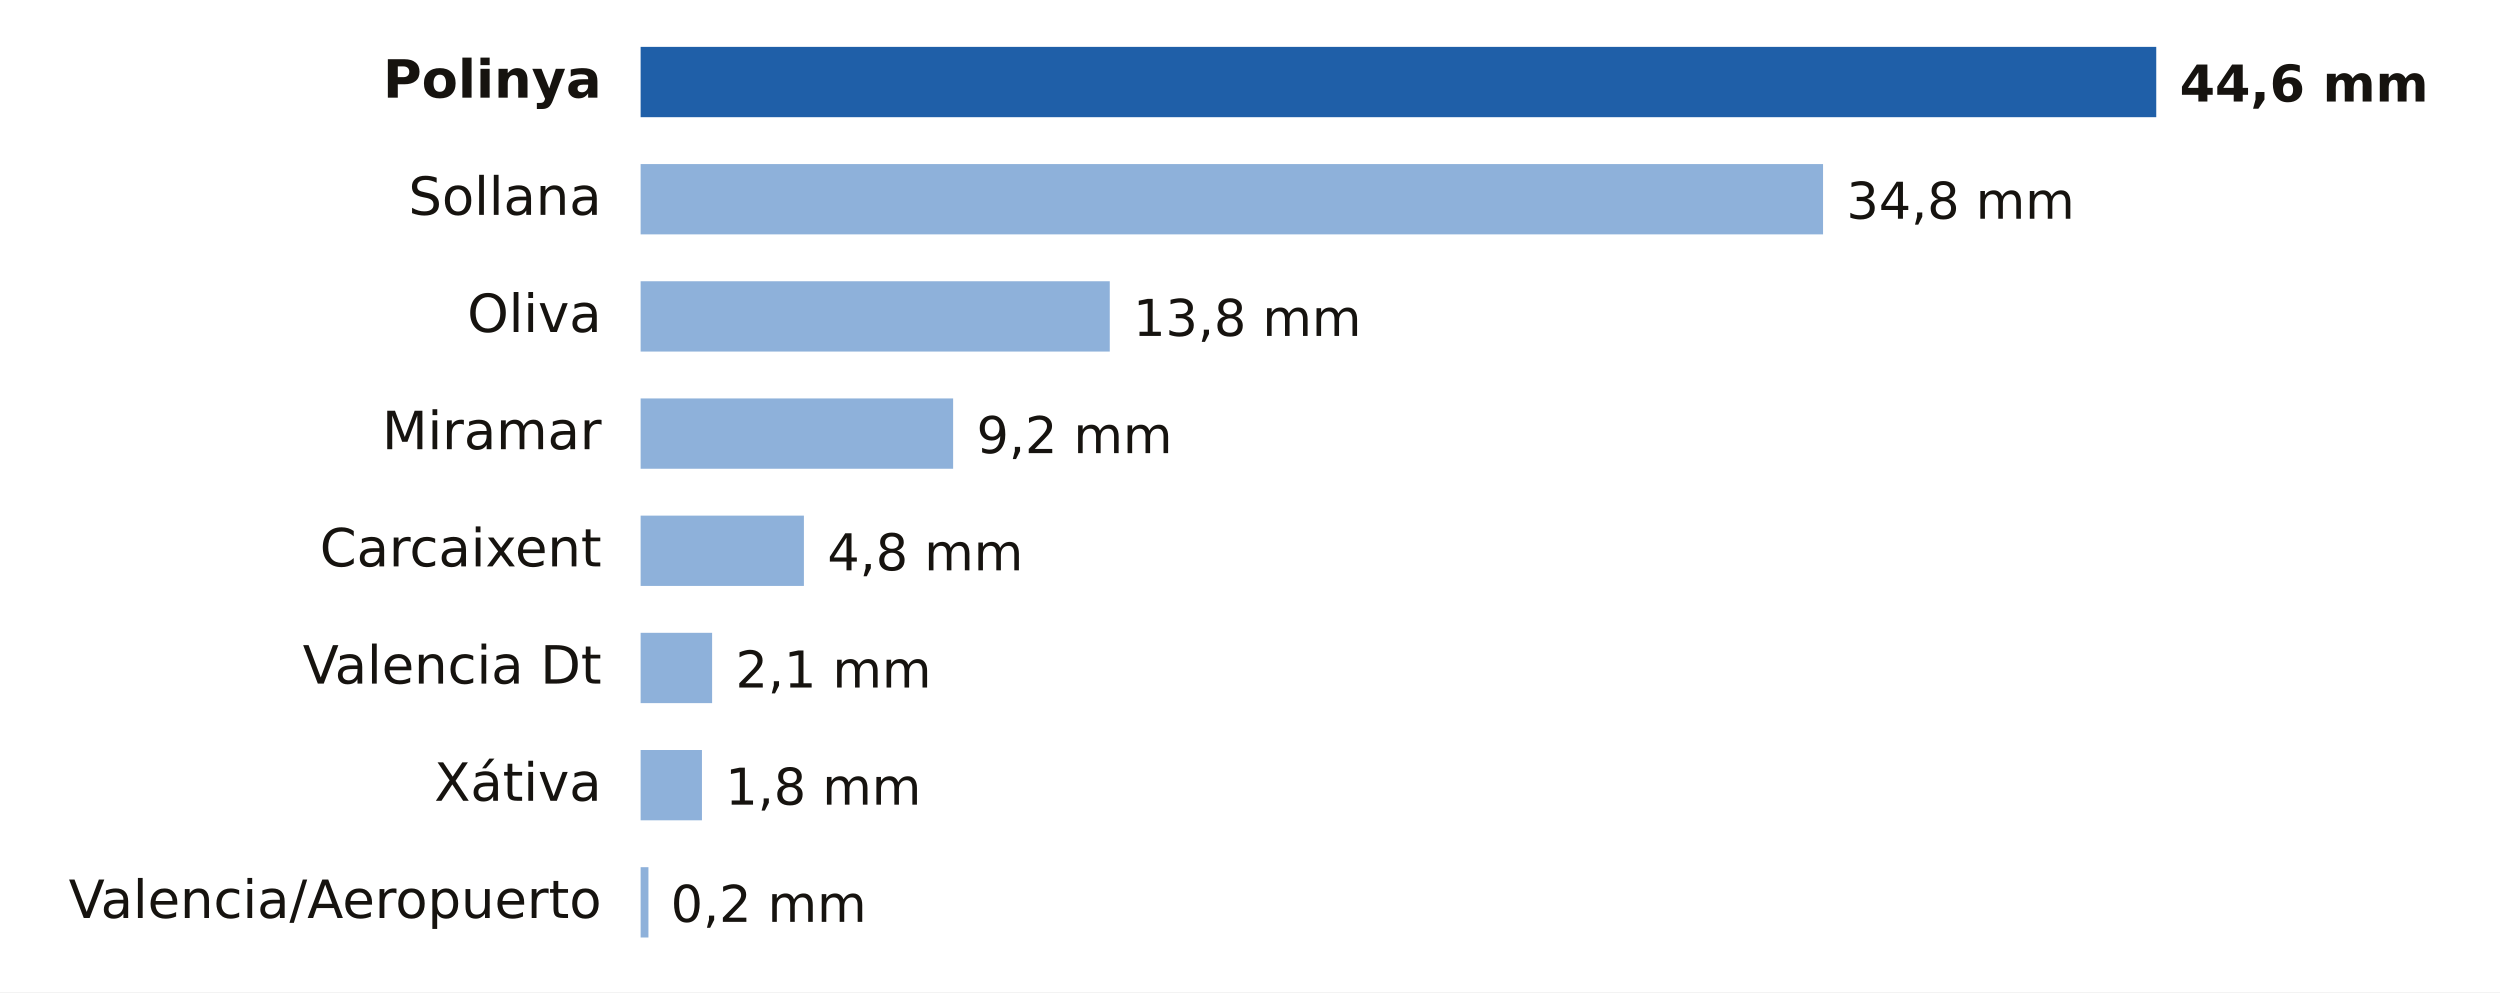
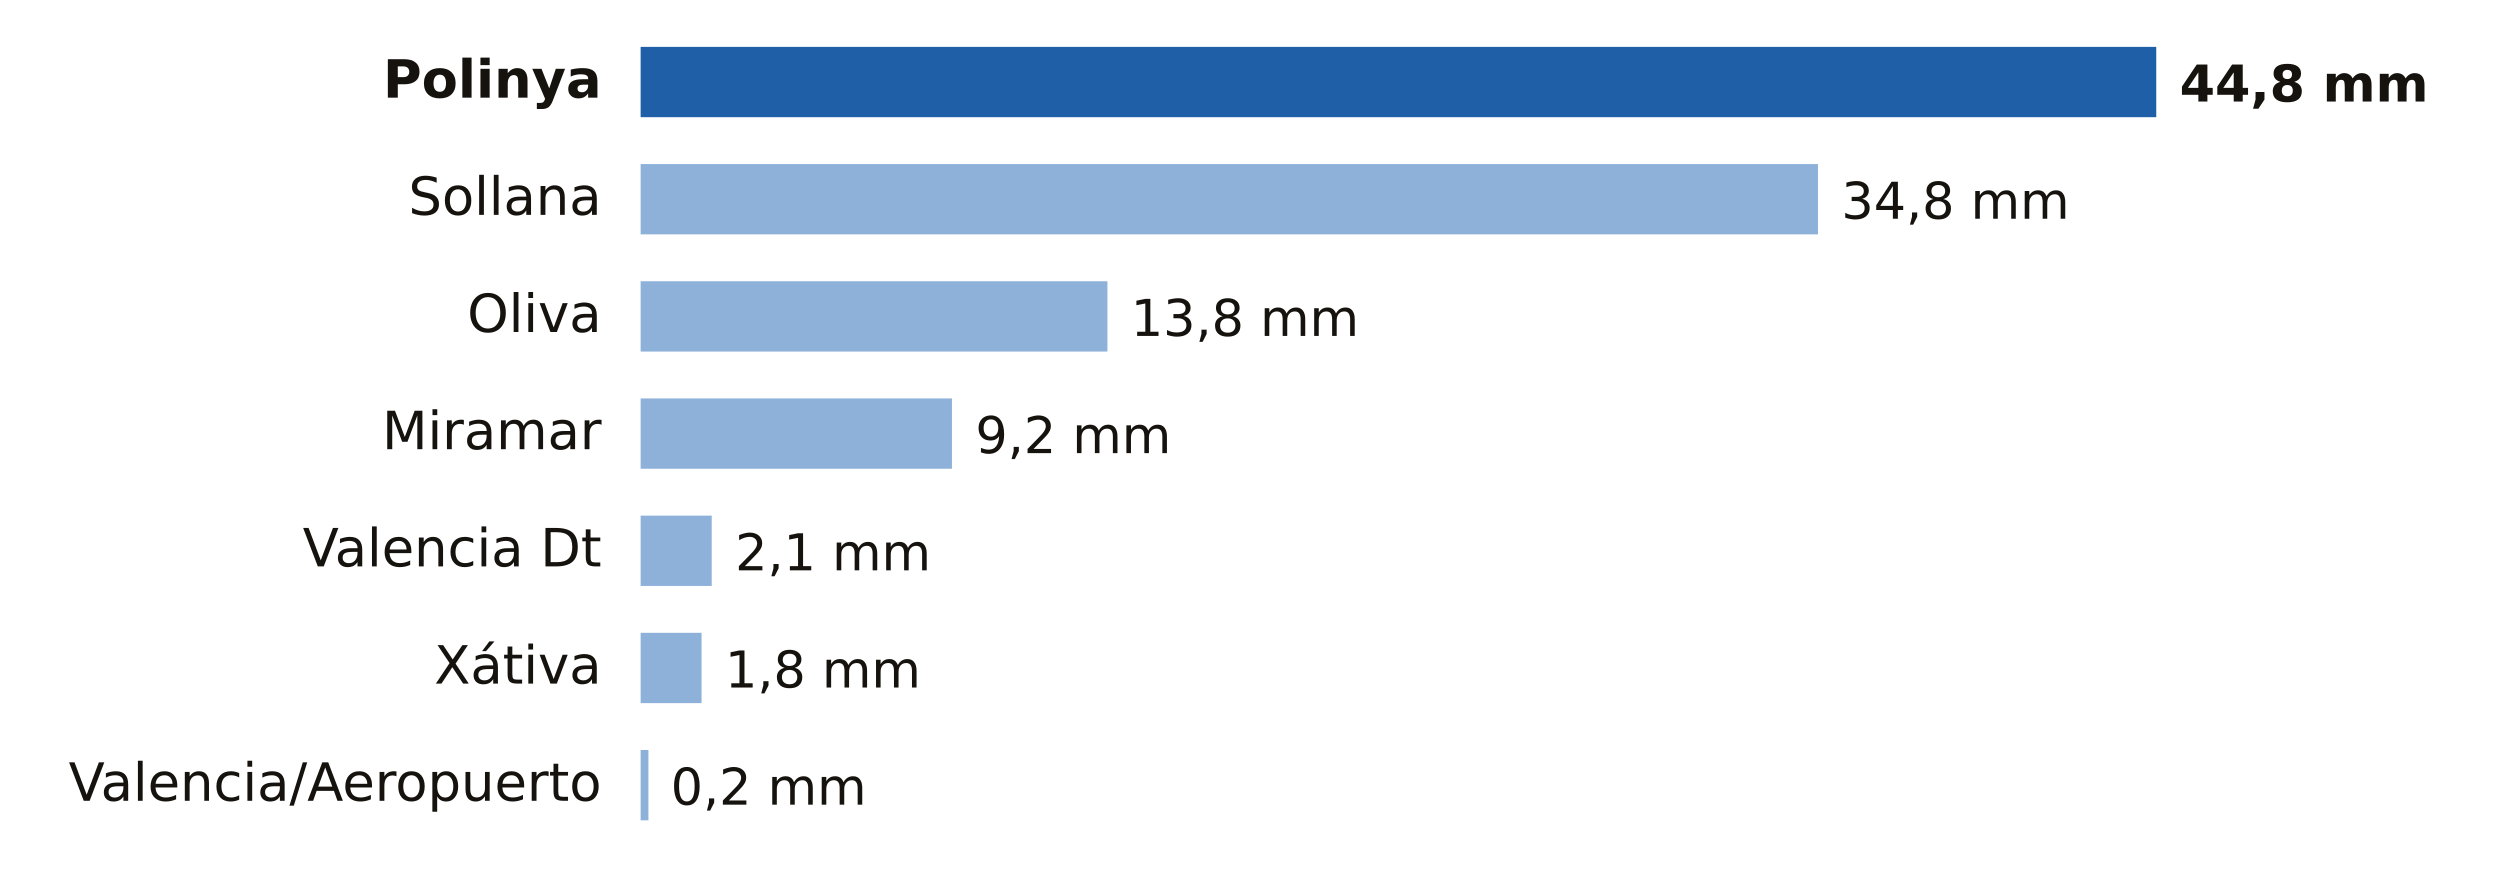
- <svg xmlns="http://www.w3.org/2000/svg" viewBox="0 0 640 254" width="640" height="254" role="img" aria-label="Lluvia entre la medianoche y las 22:00 del sábado 31 de octubre en Valencia">
-   <rect width="640" height="254" fill="#FFFFFF" />
+ <svg xmlns="http://www.w3.org/2000/svg" viewBox="0 0 640 224" width="640" height="224" role="img" aria-label="Lluvia entre la medianoche y las 23:00 del sábado 31 de octubre en Valencia">
+   <rect width="640" height="224" fill="#FFFFFF" />
  <text x="154.0" y="25.0" font-size="13.5" fill="#16130F" text-anchor="end" font-weight="600" font-family="Public Sans, DejaVu Sans, Arial, sans-serif">Polinya</text>
  <rect x="164" y="12" width="388.0" height="18" fill="#1F5FA8" />
-   <text x="558.0" y="26.0" font-size="13" fill="#16130F" text-anchor="start" font-weight="700" font-family="Public Sans, DejaVu Sans, Arial, sans-serif">44,6 mm</text>
+   <text x="558.0" y="26.0" font-size="13" fill="#16130F" text-anchor="start" font-weight="700" font-family="Public Sans, DejaVu Sans, Arial, sans-serif">44,8 mm</text>
  <text x="154.0" y="55.0" font-size="13.5" fill="#16130F" text-anchor="end" font-weight="400" font-family="Public Sans, DejaVu Sans, Arial, sans-serif">Sollana</text>
-   <rect x="164" y="42" width="302.7" height="18" fill="#8EB1DA" />
-   <text x="472.7" y="56.0" font-size="13" fill="#16130F" text-anchor="start" font-weight="500" font-family="Public Sans, DejaVu Sans, Arial, sans-serif">34,8 mm</text>
+   <rect x="164" y="42" width="301.4" height="18" fill="#8EB1DA" />
+   <text x="471.4" y="56.0" font-size="13" fill="#16130F" text-anchor="start" font-weight="500" font-family="Public Sans, DejaVu Sans, Arial, sans-serif">34,8 mm</text>
  <text x="154.0" y="85.0" font-size="13.5" fill="#16130F" text-anchor="end" font-weight="400" font-family="Public Sans, DejaVu Sans, Arial, sans-serif">Oliva</text>
-   <rect x="164" y="72" width="120.1" height="18" fill="#8EB1DA" />
-   <text x="290.1" y="86.0" font-size="13" fill="#16130F" text-anchor="start" font-weight="500" font-family="Public Sans, DejaVu Sans, Arial, sans-serif">13,8 mm</text>
+   <rect x="164" y="72" width="119.5" height="18" fill="#8EB1DA" />
+   <text x="289.5" y="86.0" font-size="13" fill="#16130F" text-anchor="start" font-weight="500" font-family="Public Sans, DejaVu Sans, Arial, sans-serif">13,8 mm</text>
  <text x="154.0" y="115.0" font-size="13.5" fill="#16130F" text-anchor="end" font-weight="400" font-family="Public Sans, DejaVu Sans, Arial, sans-serif">Miramar</text>
-   <rect x="164" y="102" width="80.0" height="18" fill="#8EB1DA" />
-   <text x="250.0" y="116.0" font-size="13" fill="#16130F" text-anchor="start" font-weight="500" font-family="Public Sans, DejaVu Sans, Arial, sans-serif">9,2 mm</text>
-   <text x="154.0" y="145.0" font-size="13.5" fill="#16130F" text-anchor="end" font-weight="400" font-family="Public Sans, DejaVu Sans, Arial, sans-serif">Carcaixent</text>
-   <rect x="164" y="132" width="41.8" height="18" fill="#8EB1DA" />
-   <text x="211.8" y="146.0" font-size="13" fill="#16130F" text-anchor="start" font-weight="500" font-family="Public Sans, DejaVu Sans, Arial, sans-serif">4,8 mm</text>
-   <text x="154.0" y="175.0" font-size="13.5" fill="#16130F" text-anchor="end" font-weight="400" font-family="Public Sans, DejaVu Sans, Arial, sans-serif">Valencia Dt</text>
-   <rect x="164" y="162" width="18.3" height="18" fill="#8EB1DA" />
-   <text x="188.3" y="176.0" font-size="13" fill="#16130F" text-anchor="start" font-weight="500" font-family="Public Sans, DejaVu Sans, Arial, sans-serif">2,1 mm</text>
-   <text x="154.0" y="205.0" font-size="13.5" fill="#16130F" text-anchor="end" font-weight="400" font-family="Public Sans, DejaVu Sans, Arial, sans-serif">Xátiva</text>
-   <rect x="164" y="192" width="15.7" height="18" fill="#8EB1DA" />
-   <text x="185.7" y="206.0" font-size="13" fill="#16130F" text-anchor="start" font-weight="500" font-family="Public Sans, DejaVu Sans, Arial, sans-serif">1,8 mm</text>
-   <text x="154.0" y="235.0" font-size="13.5" fill="#16130F" text-anchor="end" font-weight="400" font-family="Public Sans, DejaVu Sans, Arial, sans-serif">Valencia/Aeropuerto</text>
-   <rect x="164" y="222" width="2.0" height="18" fill="#8EB1DA" />
-   <text x="171.7" y="236.0" font-size="13" fill="#16130F" text-anchor="start" font-weight="500" font-family="Public Sans, DejaVu Sans, Arial, sans-serif">0,2 mm</text>
+   <rect x="164" y="102" width="79.7" height="18" fill="#8EB1DA" />
+   <text x="249.7" y="116.0" font-size="13" fill="#16130F" text-anchor="start" font-weight="500" font-family="Public Sans, DejaVu Sans, Arial, sans-serif">9,2 mm</text>
+   <text x="154.0" y="145.0" font-size="13.5" fill="#16130F" text-anchor="end" font-weight="400" font-family="Public Sans, DejaVu Sans, Arial, sans-serif">Valencia Dt</text>
+   <rect x="164" y="132" width="18.2" height="18" fill="#8EB1DA" />
+   <text x="188.2" y="146.0" font-size="13" fill="#16130F" text-anchor="start" font-weight="500" font-family="Public Sans, DejaVu Sans, Arial, sans-serif">2,1 mm</text>
+   <text x="154.0" y="175.0" font-size="13.5" fill="#16130F" text-anchor="end" font-weight="400" font-family="Public Sans, DejaVu Sans, Arial, sans-serif">Xátiva</text>
+   <rect x="164" y="162" width="15.6" height="18" fill="#8EB1DA" />
+   <text x="185.6" y="176.0" font-size="13" fill="#16130F" text-anchor="start" font-weight="500" font-family="Public Sans, DejaVu Sans, Arial, sans-serif">1,8 mm</text>
+   <text x="154.0" y="205.0" font-size="13.5" fill="#16130F" text-anchor="end" font-weight="400" font-family="Public Sans, DejaVu Sans, Arial, sans-serif">Valencia/Aeropuerto</text>
+   <rect x="164" y="192" width="2.0" height="18" fill="#8EB1DA" />
+   <text x="171.7" y="206.0" font-size="13" fill="#16130F" text-anchor="start" font-weight="500" font-family="Public Sans, DejaVu Sans, Arial, sans-serif">0,2 mm</text>
</svg>
